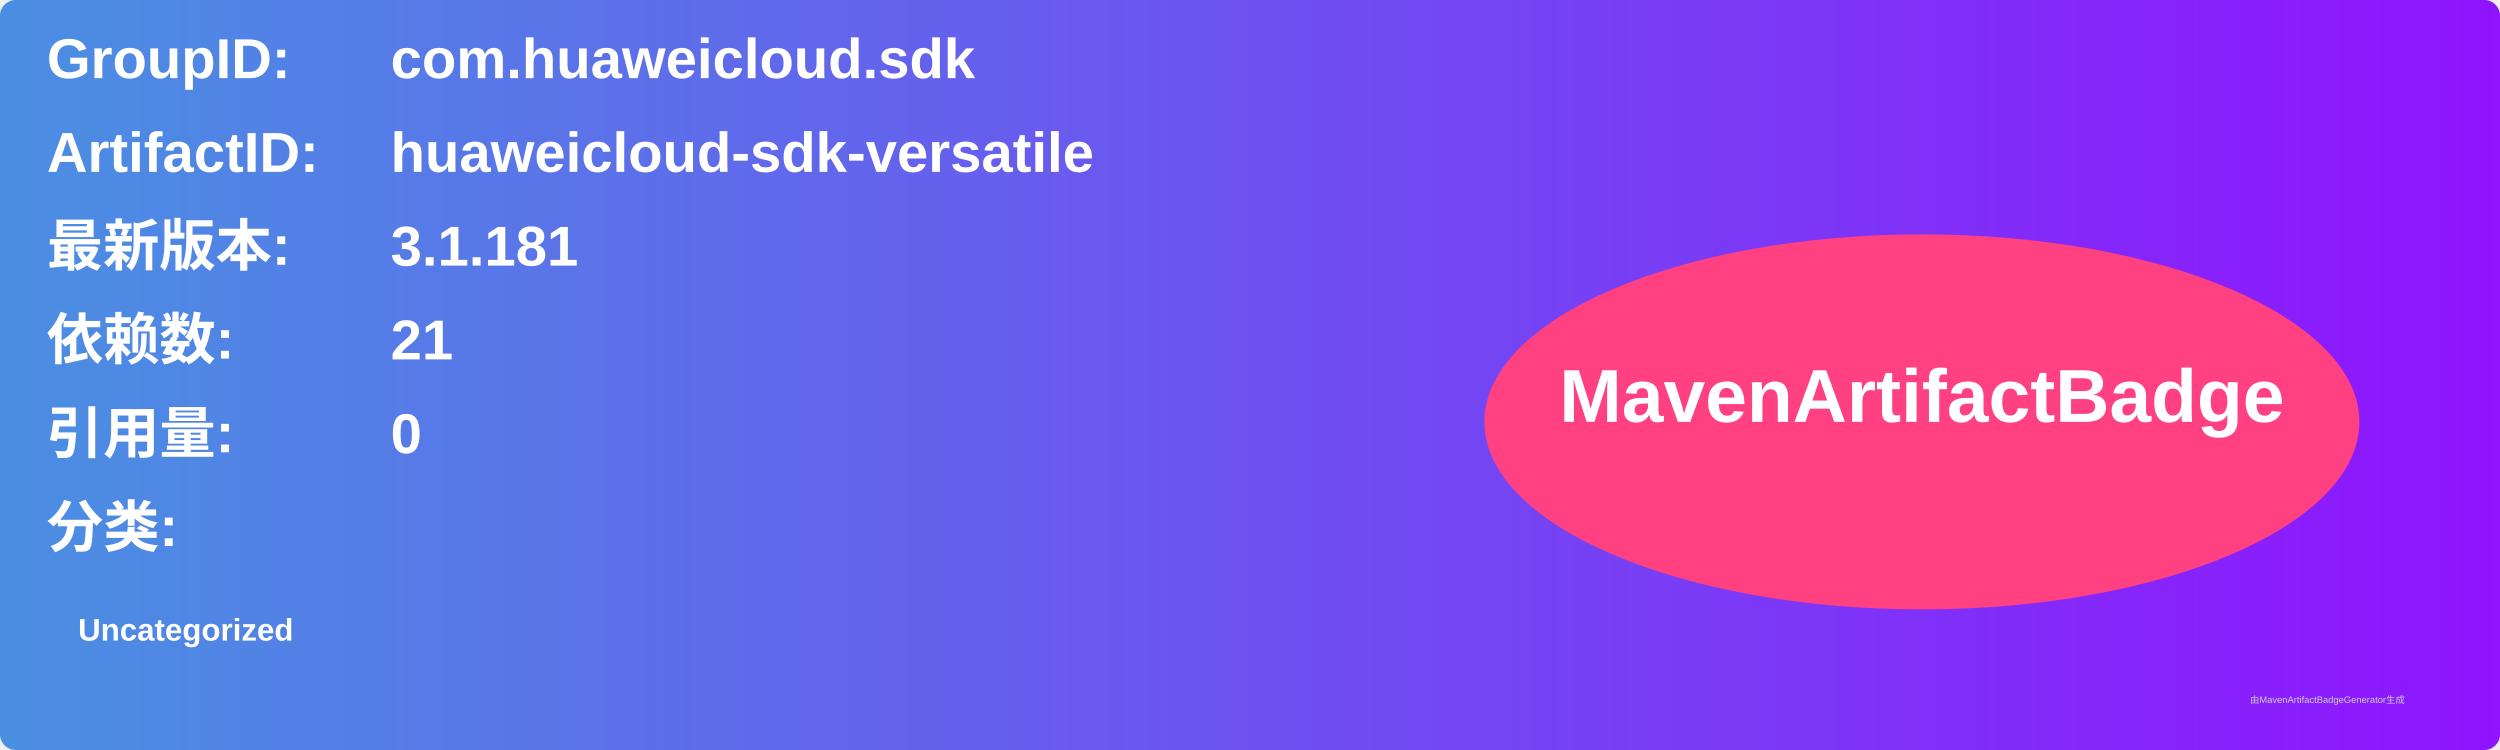
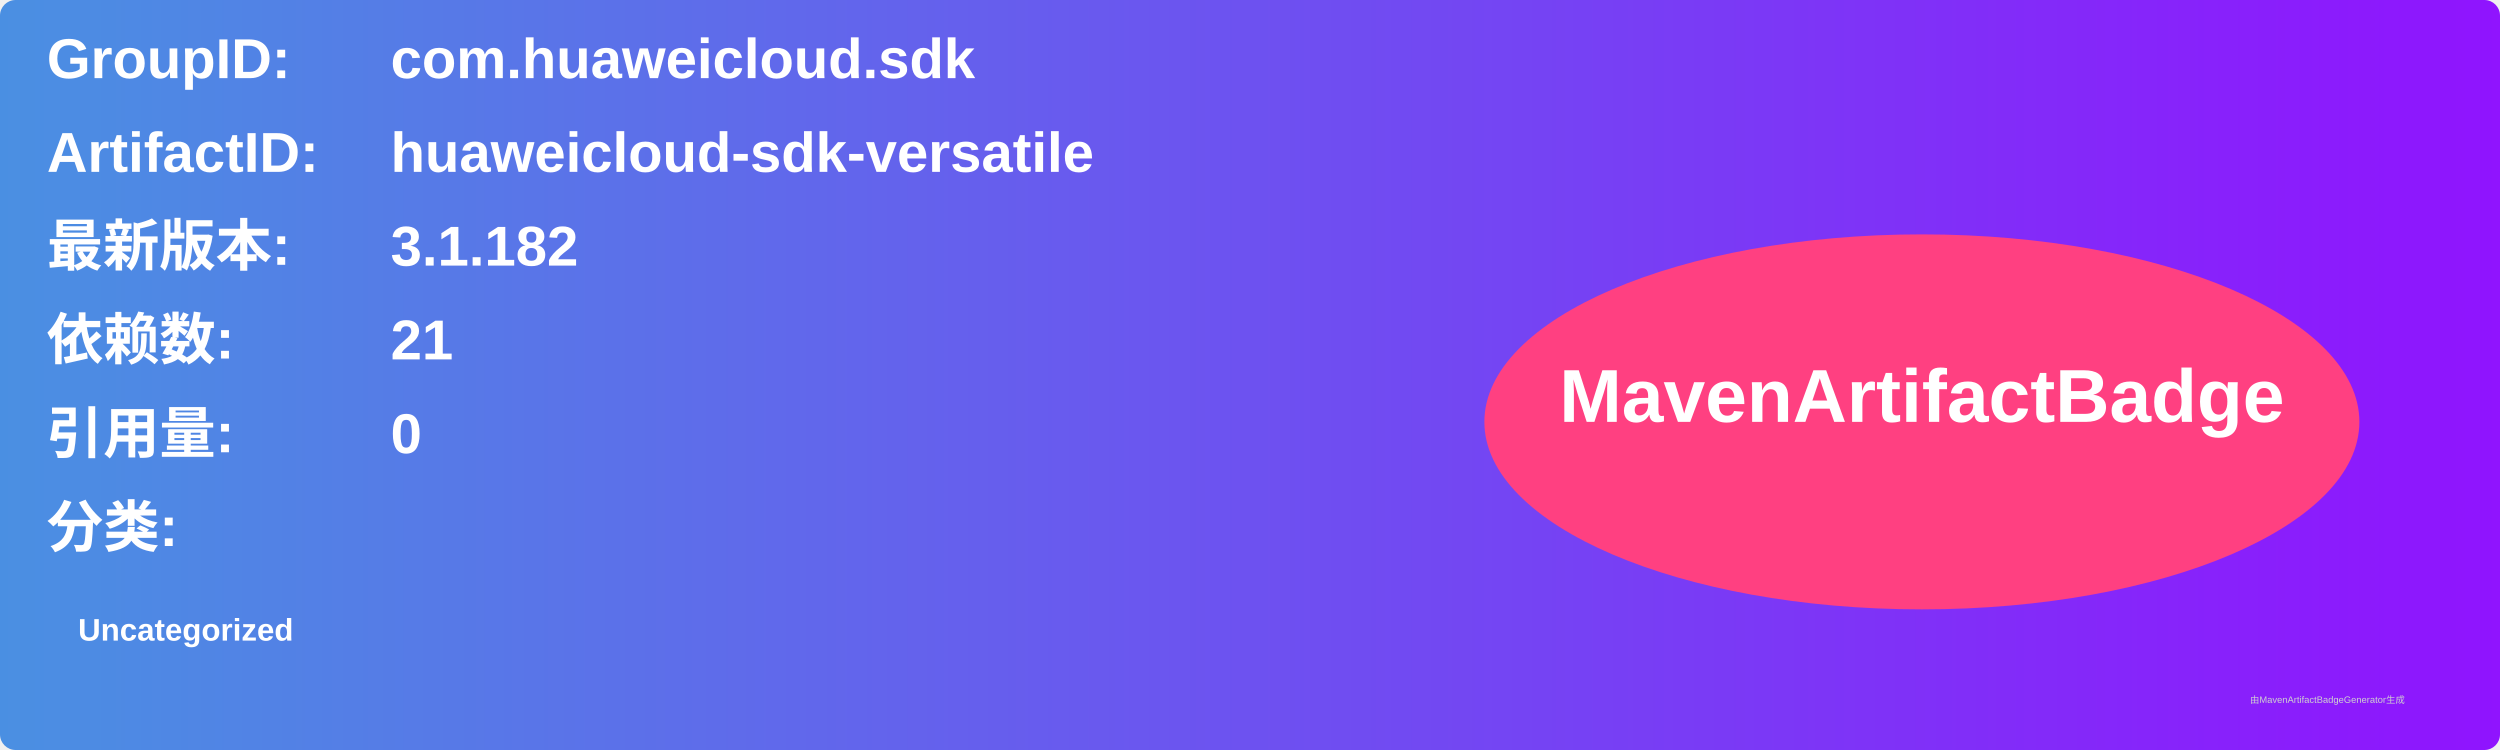
<svg xmlns="http://www.w3.org/2000/svg" width="800" height="240" viewBox="0 0 800 240">
  <linearGradient id="grad" x1="0%" y1="0%" x2="100%" y2="0%">
    <stop offset="0%" stop-color="#4a90e2" />
    <stop offset="100%" stop-color="#9013fe" />
  </linearGradient>
  <rect width="100%" height="100%" rx="5" ry="5" fill="url(#grad)" />
  <g transform="translate(15, 15)">
    <text x="0" y="10" font-family="Arial" font-size="18" fill="white" font-weight="bold" width="260">GroupID:</text>
    <text x="110" y="10" font-family="Arial" font-size="18" fill="white" font-weight="bold" width="460">com.huaweicloud.sdk</text>
    <text x="0" y="40" font-family="Arial" font-size="18" fill="white" font-weight="bold" width="260">ArtifactID:</text>
    <text x="110" y="40" font-family="Arial" font-size="18" fill="white" font-weight="bold" width="460">huaweicloud-sdk-versatile</text>
    <text x="0" y="70" font-family="Arial" font-size="18" fill="white" font-weight="bold">最新版本:</text>
    <text x="110" y="70" font-family="Arial" font-size="18" fill="white" font-weight="bold">
-       <tspan font-weight="bold">3.1.181</tspan>
+       <tspan font-weight="bold">3.1.182</tspan>
    </text>
    <text x="0" y="100" font-family="Arial" font-size="18" fill="white" font-weight="bold">依赖数: </text>
    <text x="110" y="100" font-family="Arial" font-size="18" fill="white">
      <tspan font-weight="bold">21</tspan>
    </text>
    <text x="0" y="130" font-family="Arial" font-size="18" fill="white" font-weight="bold">引用量: </text>
    <text x="110" y="130" font-family="Arial" font-size="18" fill="white">
      <tspan font-weight="bold">0</tspan>
    </text>
    <text x="0" y="160" font-family="Arial" font-size="18" fill="white" font-weight="bold">分类:</text>
    <text x="10" y="190" font-family="Arial" font-size="10" fill="white">
      <tspan font-weight="bold">Uncategorized</tspan>
    </text>
    <ellipse cx="600" cy="120" rx="140" ry="60" fill="#ff4081" />
    <text x="600" y="120" text-anchor="middle" font-family="Arial" font-size="24" fill="white" font-weight="bold">MavenArtifactBadge</text>
  </g>
  <text x="720" y="225" font-family="Arial" font-size="3" fill="#d0d0d0">由MavenArtifactBadgeGenerator生成</text>
</svg>
